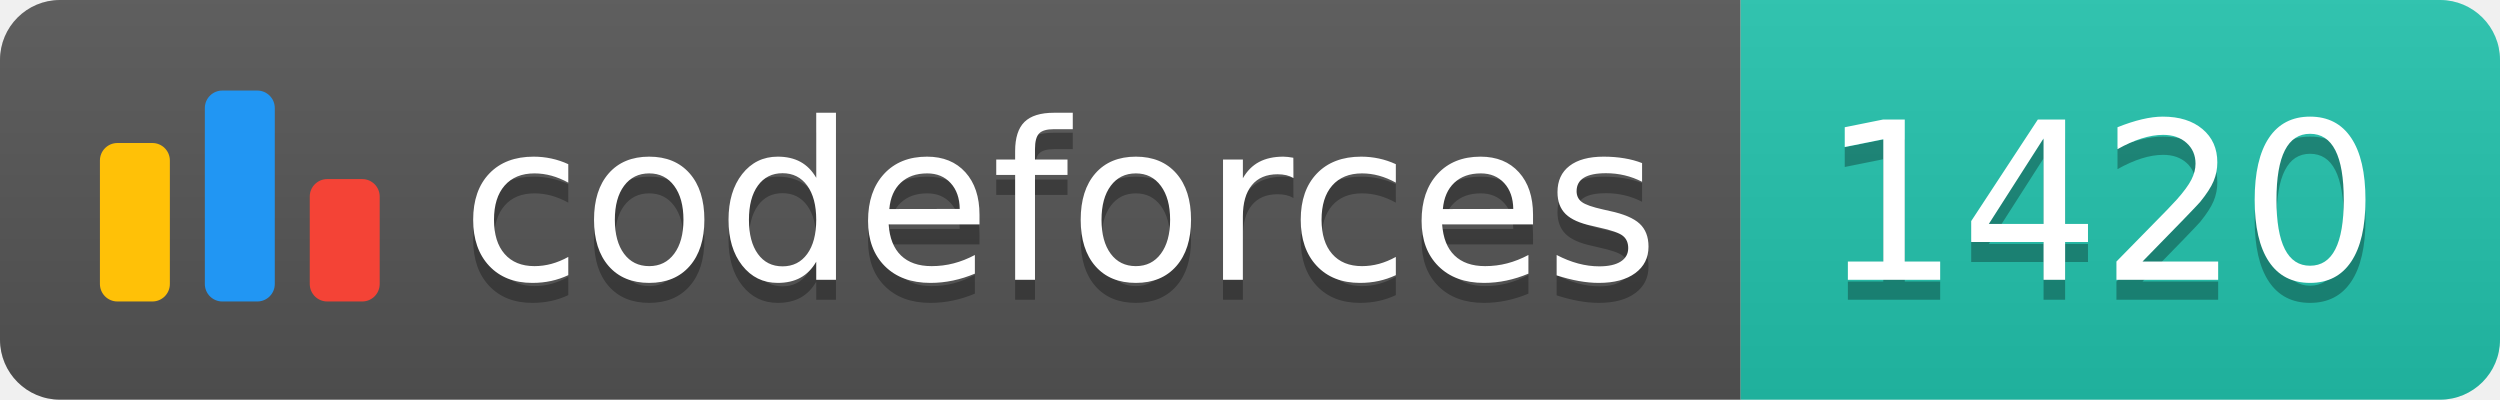
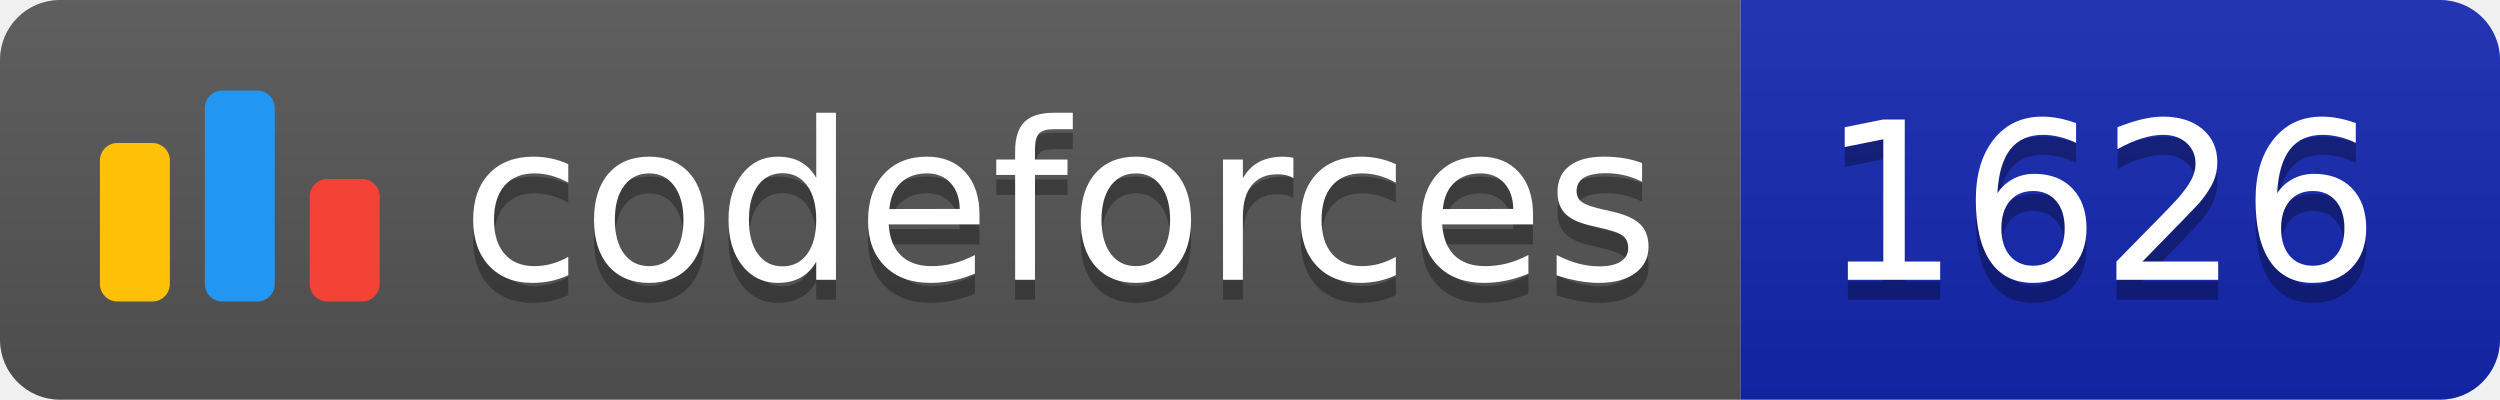
<svg xmlns="http://www.w3.org/2000/svg" width="125.1" height="20">
  <linearGradient id="smooth" x2="0" y2="100%">
    <stop offset="0" stop-color="#bbb" stop-opacity=".1" />
    <stop offset="1" stop-opacity=".1" />
  </linearGradient>
  <clipPath id="round">
    <rect width="125.1" height="20" rx="3" fill="#fff" />
  </clipPath>
  <g clip-path="url(#round)">
    <rect width="87.1" height="20" fill="#555" />
-     <rect x="87.1" width="38.0" height="20" fill="#22C4AE" />
+     <rect x="87.1" width="38.0" height="20" fill="#1427B2" />
    <rect width="125.1" height="20" fill="url(#smooth)" />
  </g>
  <g fill="#fff" text-anchor="middle" font-family="DejaVu Sans,Verdana,Geneva,sans-serif" font-size="110">
    <svg x="5" y="3" class="logo" width="14" height="14" viewBox="0 0 32 25" fill="none">
      <rect y="6" width="8" height="18.125" rx="2" fill="#FFC107" />
      <rect x="24" y="10.125" width="8" height="14" rx="2" fill="#F44336" />
      <rect x="12" width="8" height="24.125" rx="2" fill="#2196F3" />
    </svg>
    <text x="530.5" y="150" fill="#010101" fill-opacity=".3" transform="scale(0.1)" textLength="601.0" lengthAdjust="spacing">codeforces
        </text>
    <text x="530.5" y="140" transform="scale(0.1)" textLength="601.0" lengthAdjust="spacing">codeforces</text>
-     <text x="1051.0" y="150" fill="#010101" fill-opacity=".3" transform="scale(0.1)" textLength="280.0" lengthAdjust="spacing">1420
+     <text x="1051.0" y="150" fill="#010101" fill-opacity=".3" transform="scale(0.1)" textLength="280.0" lengthAdjust="spacing">1626
        </text>
-     <text x="1051.0" y="140" transform="scale(0.1)" textLength="280.0" lengthAdjust="spacing">1420</text>
+     <text x="1051.0" y="140" transform="scale(0.1)" textLength="280.0" lengthAdjust="spacing">1626</text>
  </g>
</svg>
